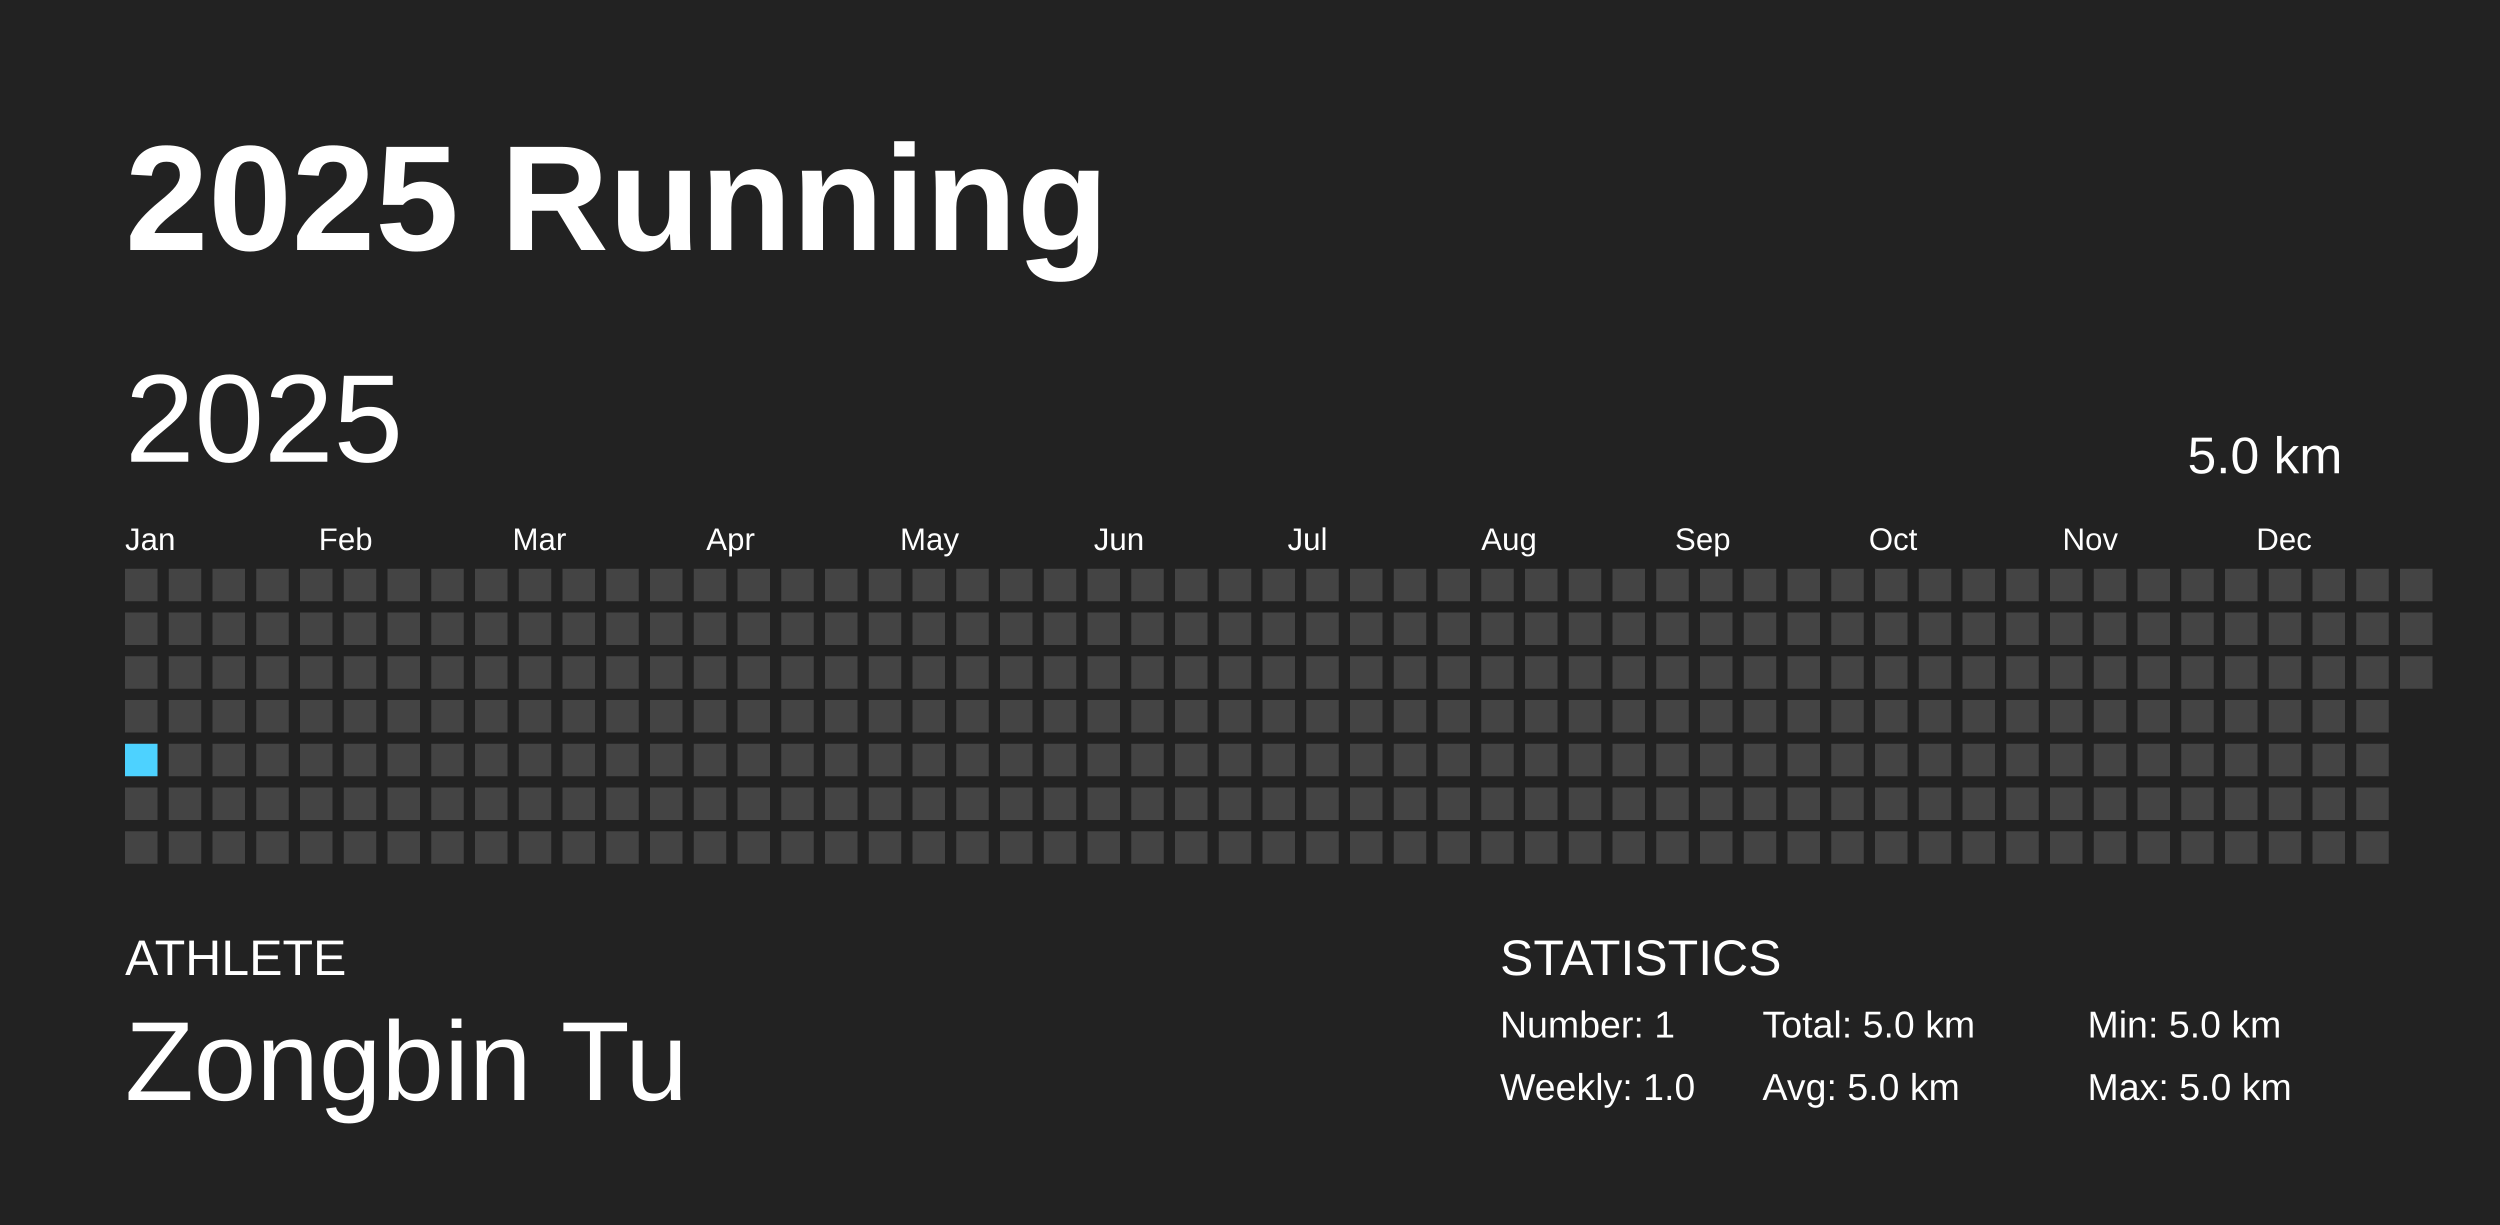
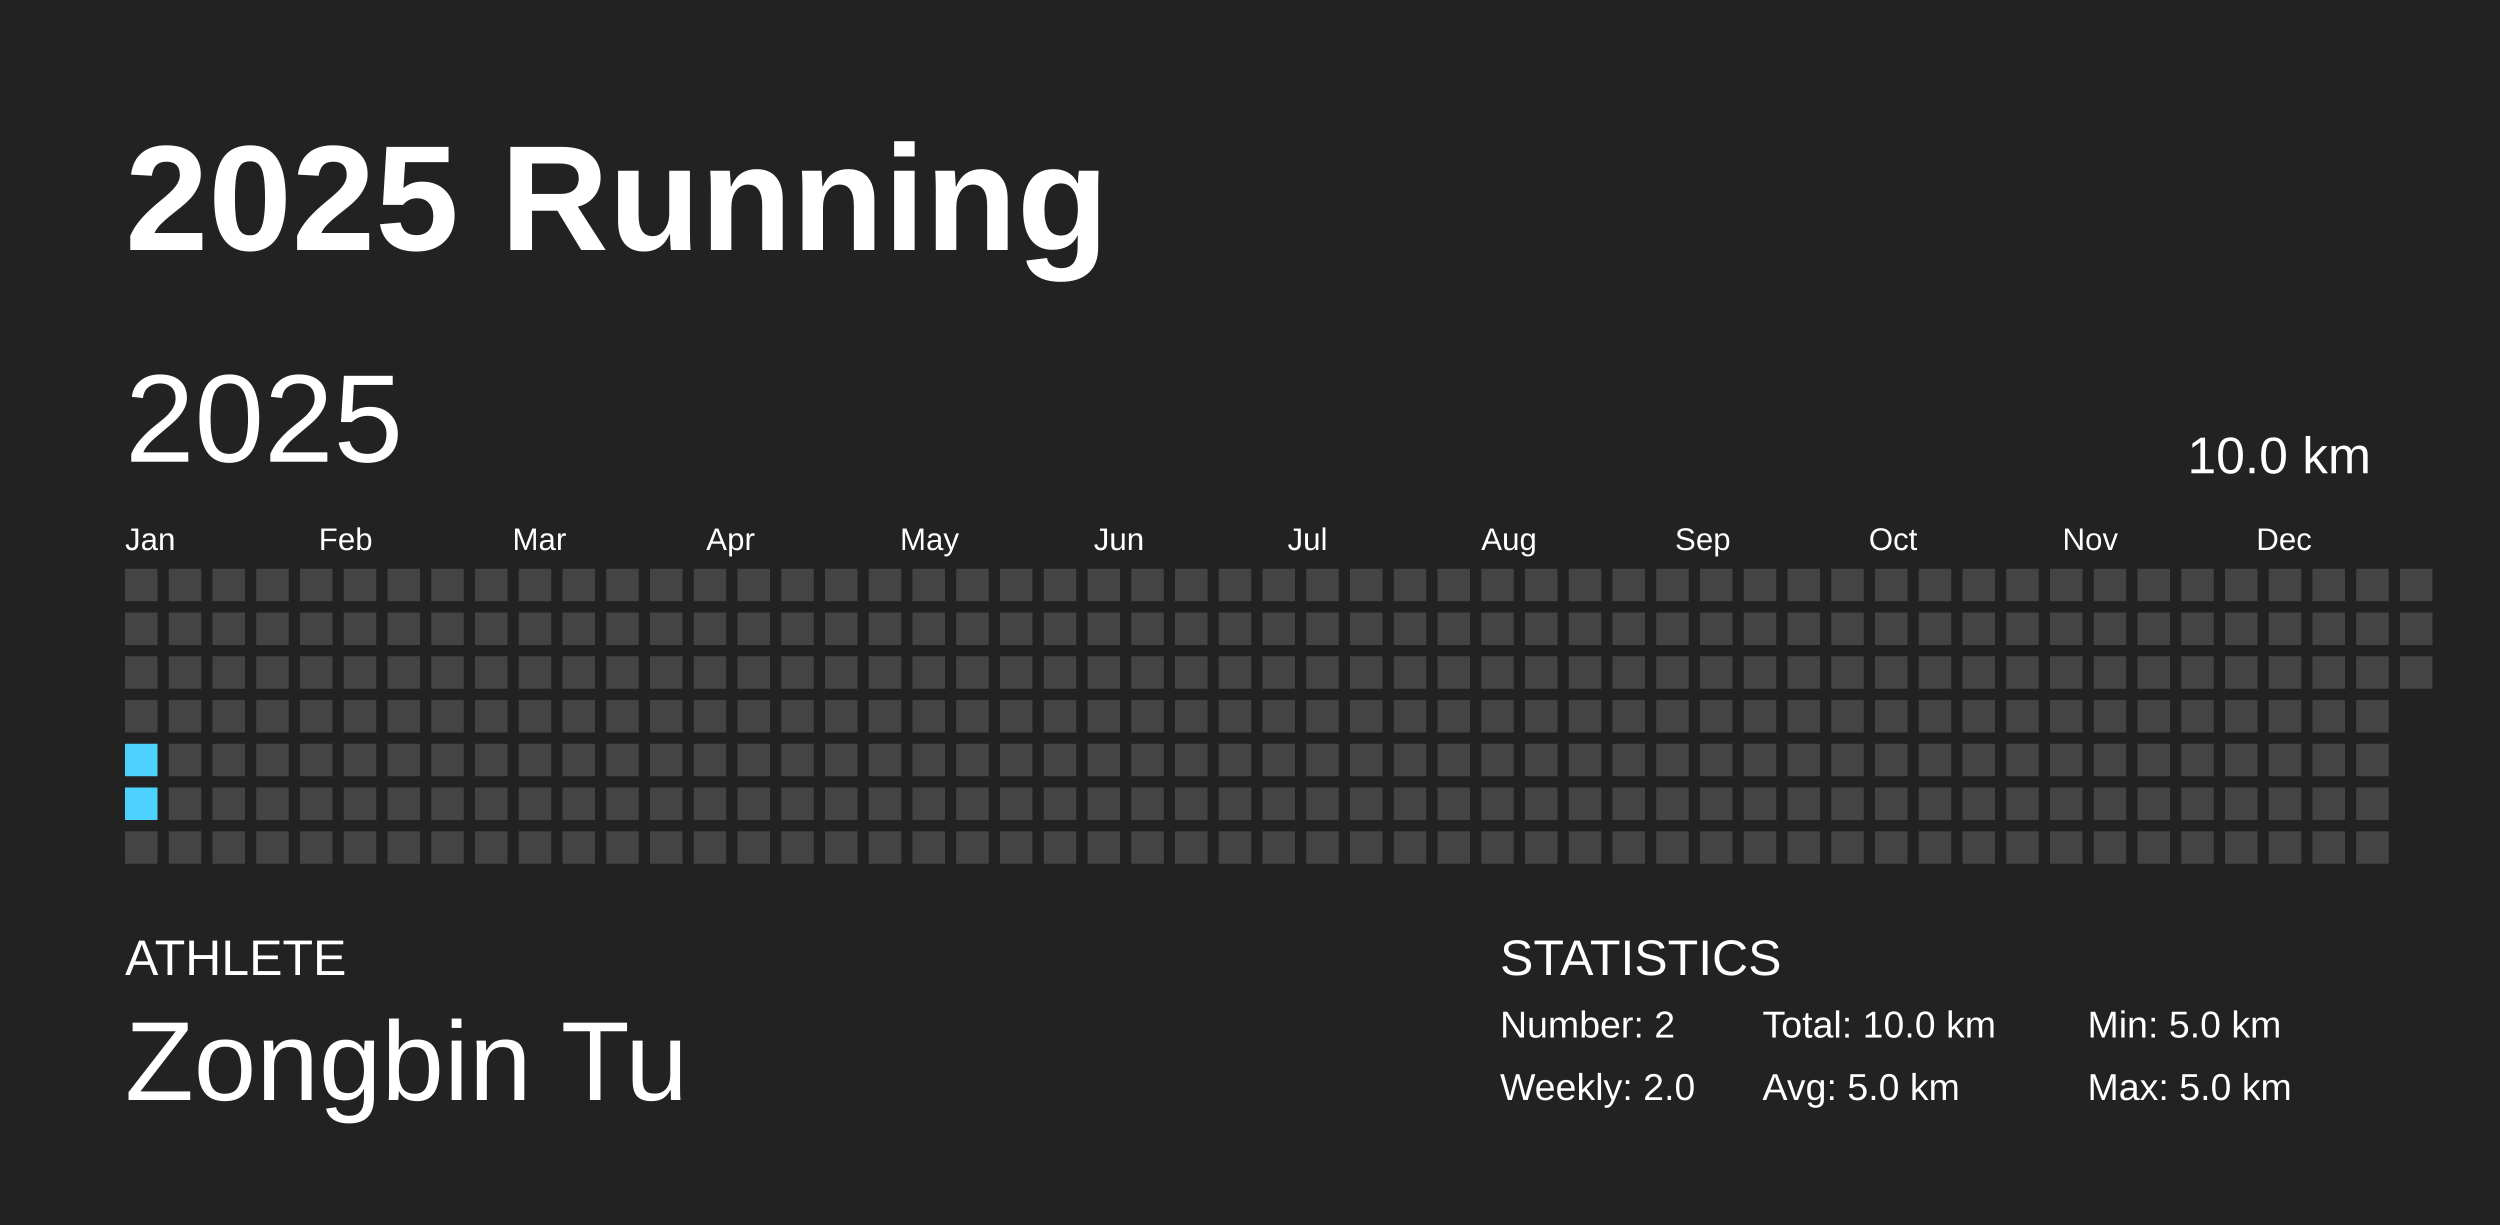
<svg xmlns="http://www.w3.org/2000/svg" baseProfile="full" height="98mm" version="1.1" viewBox="0,0,200,98" width="200mm">
  <defs />
  <rect fill="#222222" height="98" width="200" x="0" y="0" />
  <text fill="#FFFFFF" style="font-size:12px; font-family:Arial; font-weight:bold;" x="10" y="20">2025 Running</text>
  <text fill="#FFFFFF" style="font-size:4px; font-family:Arial" x="10" y="78">ATHLETE</text>
  <text fill="#FFFFFF" style="font-size:9px; font-family:Arial" x="10" y="88">Zongbin Tu</text>
  <text fill="#FFFFFF" style="font-size:4px; font-family:Arial" x="120" y="78">STATISTICS</text>
-   <text fill="#FFFFFF" style="font-size:3px; font-family:Arial" x="120" y="83">Number: 1</text>
-   <text fill="#FFFFFF" style="font-size:3px; font-family:Arial" x="120" y="88">Weekly: 1.0</text>
-   <text fill="#FFFFFF" style="font-size:3px; font-family:Arial" x="141" y="83">Total: 5.0 km</text>
+   <text fill="#FFFFFF" style="font-size:3px; font-family:Arial" x="120" y="83">Number: 2</text>
+   <text fill="#FFFFFF" style="font-size:3px; font-family:Arial" x="120" y="88">Weekly: 2.0</text>
+   <text fill="#FFFFFF" style="font-size:3px; font-family:Arial" x="141" y="83">Total: 10.0 km</text>
  <text fill="#FFFFFF" style="font-size:3px; font-family:Arial" x="141" y="88">Avg: 5.0 km</text>
  <text fill="#FFFFFF" style="font-size:3px; font-family:Arial" x="167" y="83">Min: 5.0 km</text>
  <text fill="#FFFFFF" style="font-size:3px; font-family:Arial" x="167" y="88">Max: 5.0 km</text>
  <text dominant-baseline="hanging" fill="#FFFFFF" style="font-size:10.0px; font-family:Arial;" x="10" y="30">2025</text>
-   <text dominant-baseline="hanging" fill="#FFFFFF" style="font-size:4.125px; font-family:Arial;" x="175" y="35">5.0 km</text>
+   <text dominant-baseline="hanging" fill="#FFFFFF" style="font-size:4.125px; font-family:Arial;" x="175" y="35">10.0 km</text>
  <text fill="#FFFFFF" style="font-size:2.5px; font-family:Arial" x="10.0" y="44">Jan</text>
  <text fill="#FFFFFF" style="font-size:2.5px; font-family:Arial" x="25.5" y="44">Feb</text>
  <text fill="#FFFFFF" style="font-size:2.5px; font-family:Arial" x="41.0" y="44">Mar</text>
  <text fill="#FFFFFF" style="font-size:2.5px; font-family:Arial" x="56.5" y="44">Apr</text>
  <text fill="#FFFFFF" style="font-size:2.5px; font-family:Arial" x="72.0" y="44">May</text>
  <text fill="#FFFFFF" style="font-size:2.5px; font-family:Arial" x="87.5" y="44">Jun</text>
  <text fill="#FFFFFF" style="font-size:2.5px; font-family:Arial" x="103.0" y="44">Jul</text>
  <text fill="#FFFFFF" style="font-size:2.5px; font-family:Arial" x="118.5" y="44">Aug</text>
  <text fill="#FFFFFF" style="font-size:2.5px; font-family:Arial" x="134.0" y="44">Sep</text>
  <text fill="#FFFFFF" style="font-size:2.5px; font-family:Arial" x="149.5" y="44">Oct</text>
  <text fill="#FFFFFF" style="font-size:2.5px; font-family:Arial" x="165.0" y="44">Nov</text>
  <text fill="#FFFFFF" style="font-size:2.5px; font-family:Arial" x="180.5" y="44">Dec</text>
  <rect fill="#444444" height="2.6" width="2.6" x="10.0" y="45.5" />
  <rect fill="#444444" height="2.6" width="2.6" x="10.0" y="49.0" />
  <rect fill="#444444" height="2.6" width="2.6" x="10.0" y="52.5" />
  <rect fill="#444444" height="2.6" width="2.6" x="10.0" y="56.0" />
  <rect fill="#4DD2FF" height="2.6" width="2.6" x="10.0" y="59.5" />
-   <rect fill="#444444" height="2.6" width="2.6" x="10.0" y="63.0" />
+   <rect fill="#4DD2FF" height="2.6" width="2.6" x="10.0" y="63.0" />
  <rect fill="#444444" height="2.6" width="2.6" x="10.0" y="66.5" />
  <rect fill="#444444" height="2.6" width="2.6" x="13.5" y="45.5" />
  <rect fill="#444444" height="2.6" width="2.6" x="13.5" y="49.0" />
  <rect fill="#444444" height="2.6" width="2.6" x="13.5" y="52.5" />
  <rect fill="#444444" height="2.6" width="2.6" x="13.5" y="56.0" />
  <rect fill="#444444" height="2.6" width="2.6" x="13.5" y="59.5" />
  <rect fill="#444444" height="2.6" width="2.6" x="13.5" y="63.0" />
  <rect fill="#444444" height="2.6" width="2.6" x="13.5" y="66.5" />
  <rect fill="#444444" height="2.6" width="2.6" x="17.0" y="45.5" />
  <rect fill="#444444" height="2.6" width="2.6" x="17.0" y="49.0" />
  <rect fill="#444444" height="2.6" width="2.6" x="17.0" y="52.5" />
  <rect fill="#444444" height="2.6" width="2.6" x="17.0" y="56.0" />
  <rect fill="#444444" height="2.6" width="2.6" x="17.0" y="59.5" />
  <rect fill="#444444" height="2.6" width="2.6" x="17.0" y="63.0" />
  <rect fill="#444444" height="2.6" width="2.6" x="17.0" y="66.5" />
  <rect fill="#444444" height="2.6" width="2.6" x="20.5" y="45.5" />
  <rect fill="#444444" height="2.6" width="2.6" x="20.5" y="49.0" />
  <rect fill="#444444" height="2.6" width="2.6" x="20.5" y="52.5" />
  <rect fill="#444444" height="2.6" width="2.6" x="20.5" y="56.0" />
  <rect fill="#444444" height="2.6" width="2.6" x="20.5" y="59.5" />
  <rect fill="#444444" height="2.6" width="2.6" x="20.5" y="63.0" />
  <rect fill="#444444" height="2.6" width="2.6" x="20.5" y="66.5" />
  <rect fill="#444444" height="2.6" width="2.6" x="24.0" y="45.5" />
  <rect fill="#444444" height="2.6" width="2.6" x="24.0" y="49.0" />
  <rect fill="#444444" height="2.6" width="2.6" x="24.0" y="52.5" />
  <rect fill="#444444" height="2.6" width="2.6" x="24.0" y="56.0" />
  <rect fill="#444444" height="2.6" width="2.6" x="24.0" y="59.5" />
  <rect fill="#444444" height="2.6" width="2.6" x="24.0" y="63.0" />
  <rect fill="#444444" height="2.6" width="2.6" x="24.0" y="66.5" />
  <rect fill="#444444" height="2.6" width="2.6" x="27.5" y="45.5" />
  <rect fill="#444444" height="2.6" width="2.6" x="27.5" y="49.0" />
  <rect fill="#444444" height="2.6" width="2.6" x="27.5" y="52.5" />
  <rect fill="#444444" height="2.6" width="2.6" x="27.5" y="56.0" />
  <rect fill="#444444" height="2.6" width="2.6" x="27.5" y="59.5" />
  <rect fill="#444444" height="2.6" width="2.6" x="27.5" y="63.0" />
  <rect fill="#444444" height="2.6" width="2.6" x="27.5" y="66.5" />
  <rect fill="#444444" height="2.6" width="2.6" x="31.0" y="45.5" />
  <rect fill="#444444" height="2.6" width="2.6" x="31.0" y="49.0" />
  <rect fill="#444444" height="2.6" width="2.6" x="31.0" y="52.5" />
  <rect fill="#444444" height="2.6" width="2.6" x="31.0" y="56.0" />
  <rect fill="#444444" height="2.6" width="2.6" x="31.0" y="59.5" />
  <rect fill="#444444" height="2.6" width="2.6" x="31.0" y="63.0" />
  <rect fill="#444444" height="2.6" width="2.6" x="31.0" y="66.5" />
  <rect fill="#444444" height="2.6" width="2.6" x="34.5" y="45.5" />
  <rect fill="#444444" height="2.6" width="2.6" x="34.5" y="49.0" />
  <rect fill="#444444" height="2.6" width="2.6" x="34.5" y="52.5" />
  <rect fill="#444444" height="2.6" width="2.6" x="34.5" y="56.0" />
  <rect fill="#444444" height="2.6" width="2.6" x="34.5" y="59.5" />
  <rect fill="#444444" height="2.6" width="2.6" x="34.5" y="63.0" />
  <rect fill="#444444" height="2.6" width="2.6" x="34.5" y="66.5" />
  <rect fill="#444444" height="2.6" width="2.6" x="38.0" y="45.5" />
  <rect fill="#444444" height="2.6" width="2.6" x="38.0" y="49.0" />
  <rect fill="#444444" height="2.6" width="2.6" x="38.0" y="52.5" />
  <rect fill="#444444" height="2.6" width="2.6" x="38.0" y="56.0" />
  <rect fill="#444444" height="2.6" width="2.6" x="38.0" y="59.5" />
  <rect fill="#444444" height="2.6" width="2.6" x="38.0" y="63.0" />
  <rect fill="#444444" height="2.6" width="2.6" x="38.0" y="66.5" />
  <rect fill="#444444" height="2.6" width="2.6" x="41.5" y="45.5" />
  <rect fill="#444444" height="2.6" width="2.6" x="41.5" y="49.0" />
  <rect fill="#444444" height="2.6" width="2.6" x="41.5" y="52.5" />
  <rect fill="#444444" height="2.6" width="2.6" x="41.5" y="56.0" />
  <rect fill="#444444" height="2.6" width="2.6" x="41.5" y="59.5" />
  <rect fill="#444444" height="2.6" width="2.6" x="41.5" y="63.0" />
  <rect fill="#444444" height="2.6" width="2.6" x="41.5" y="66.5" />
  <rect fill="#444444" height="2.6" width="2.6" x="45.0" y="45.5" />
  <rect fill="#444444" height="2.6" width="2.6" x="45.0" y="49.0" />
  <rect fill="#444444" height="2.6" width="2.6" x="45.0" y="52.5" />
  <rect fill="#444444" height="2.6" width="2.6" x="45.0" y="56.0" />
  <rect fill="#444444" height="2.6" width="2.6" x="45.0" y="59.5" />
  <rect fill="#444444" height="2.6" width="2.6" x="45.0" y="63.0" />
  <rect fill="#444444" height="2.6" width="2.6" x="45.0" y="66.5" />
  <rect fill="#444444" height="2.6" width="2.6" x="48.5" y="45.5" />
  <rect fill="#444444" height="2.6" width="2.6" x="48.5" y="49.0" />
  <rect fill="#444444" height="2.6" width="2.6" x="48.5" y="52.5" />
  <rect fill="#444444" height="2.6" width="2.6" x="48.5" y="56.0" />
  <rect fill="#444444" height="2.6" width="2.6" x="48.5" y="59.5" />
  <rect fill="#444444" height="2.6" width="2.6" x="48.5" y="63.0" />
  <rect fill="#444444" height="2.6" width="2.6" x="48.5" y="66.5" />
  <rect fill="#444444" height="2.6" width="2.6" x="52.0" y="45.5" />
  <rect fill="#444444" height="2.6" width="2.6" x="52.0" y="49.0" />
  <rect fill="#444444" height="2.6" width="2.6" x="52.0" y="52.5" />
  <rect fill="#444444" height="2.6" width="2.6" x="52.0" y="56.0" />
  <rect fill="#444444" height="2.6" width="2.6" x="52.0" y="59.5" />
  <rect fill="#444444" height="2.6" width="2.6" x="52.0" y="63.0" />
  <rect fill="#444444" height="2.6" width="2.6" x="52.0" y="66.5" />
  <rect fill="#444444" height="2.6" width="2.6" x="55.5" y="45.5" />
  <rect fill="#444444" height="2.6" width="2.6" x="55.5" y="49.0" />
  <rect fill="#444444" height="2.6" width="2.6" x="55.5" y="52.5" />
  <rect fill="#444444" height="2.6" width="2.6" x="55.5" y="56.0" />
  <rect fill="#444444" height="2.6" width="2.6" x="55.5" y="59.5" />
  <rect fill="#444444" height="2.6" width="2.6" x="55.5" y="63.0" />
  <rect fill="#444444" height="2.6" width="2.6" x="55.5" y="66.5" />
  <rect fill="#444444" height="2.6" width="2.6" x="59.0" y="45.5" />
  <rect fill="#444444" height="2.6" width="2.6" x="59.0" y="49.0" />
  <rect fill="#444444" height="2.6" width="2.6" x="59.0" y="52.5" />
  <rect fill="#444444" height="2.6" width="2.6" x="59.0" y="56.0" />
  <rect fill="#444444" height="2.6" width="2.6" x="59.0" y="59.5" />
  <rect fill="#444444" height="2.6" width="2.6" x="59.0" y="63.0" />
  <rect fill="#444444" height="2.6" width="2.6" x="59.0" y="66.5" />
  <rect fill="#444444" height="2.6" width="2.6" x="62.5" y="45.5" />
  <rect fill="#444444" height="2.6" width="2.6" x="62.5" y="49.0" />
  <rect fill="#444444" height="2.6" width="2.6" x="62.5" y="52.5" />
  <rect fill="#444444" height="2.6" width="2.6" x="62.5" y="56.0" />
  <rect fill="#444444" height="2.6" width="2.6" x="62.5" y="59.5" />
  <rect fill="#444444" height="2.6" width="2.6" x="62.5" y="63.0" />
  <rect fill="#444444" height="2.6" width="2.6" x="62.5" y="66.5" />
  <rect fill="#444444" height="2.6" width="2.6" x="66.0" y="45.5" />
  <rect fill="#444444" height="2.6" width="2.6" x="66.0" y="49.0" />
  <rect fill="#444444" height="2.6" width="2.6" x="66.0" y="52.5" />
  <rect fill="#444444" height="2.6" width="2.6" x="66.0" y="56.0" />
  <rect fill="#444444" height="2.6" width="2.6" x="66.0" y="59.5" />
  <rect fill="#444444" height="2.6" width="2.6" x="66.0" y="63.0" />
  <rect fill="#444444" height="2.6" width="2.6" x="66.0" y="66.5" />
  <rect fill="#444444" height="2.6" width="2.6" x="69.5" y="45.5" />
  <rect fill="#444444" height="2.6" width="2.6" x="69.5" y="49.0" />
  <rect fill="#444444" height="2.6" width="2.6" x="69.5" y="52.5" />
  <rect fill="#444444" height="2.6" width="2.6" x="69.5" y="56.0" />
  <rect fill="#444444" height="2.6" width="2.6" x="69.5" y="59.5" />
  <rect fill="#444444" height="2.6" width="2.6" x="69.5" y="63.0" />
  <rect fill="#444444" height="2.6" width="2.6" x="69.5" y="66.5" />
  <rect fill="#444444" height="2.6" width="2.6" x="73.0" y="45.5" />
  <rect fill="#444444" height="2.6" width="2.6" x="73.0" y="49.0" />
  <rect fill="#444444" height="2.6" width="2.6" x="73.0" y="52.5" />
  <rect fill="#444444" height="2.6" width="2.6" x="73.0" y="56.0" />
  <rect fill="#444444" height="2.6" width="2.6" x="73.0" y="59.5" />
  <rect fill="#444444" height="2.6" width="2.6" x="73.0" y="63.0" />
  <rect fill="#444444" height="2.6" width="2.6" x="73.0" y="66.5" />
  <rect fill="#444444" height="2.6" width="2.6" x="76.5" y="45.5" />
  <rect fill="#444444" height="2.6" width="2.6" x="76.5" y="49.0" />
  <rect fill="#444444" height="2.6" width="2.6" x="76.5" y="52.5" />
  <rect fill="#444444" height="2.6" width="2.6" x="76.5" y="56.0" />
  <rect fill="#444444" height="2.6" width="2.6" x="76.5" y="59.5" />
  <rect fill="#444444" height="2.6" width="2.6" x="76.5" y="63.0" />
  <rect fill="#444444" height="2.6" width="2.6" x="76.5" y="66.5" />
  <rect fill="#444444" height="2.6" width="2.6" x="80.0" y="45.5" />
  <rect fill="#444444" height="2.6" width="2.6" x="80.0" y="49.0" />
  <rect fill="#444444" height="2.6" width="2.6" x="80.0" y="52.5" />
  <rect fill="#444444" height="2.6" width="2.6" x="80.0" y="56.0" />
  <rect fill="#444444" height="2.6" width="2.6" x="80.0" y="59.5" />
  <rect fill="#444444" height="2.6" width="2.6" x="80.0" y="63.0" />
  <rect fill="#444444" height="2.6" width="2.6" x="80.0" y="66.5" />
  <rect fill="#444444" height="2.6" width="2.6" x="83.5" y="45.5" />
  <rect fill="#444444" height="2.6" width="2.6" x="83.5" y="49.0" />
  <rect fill="#444444" height="2.6" width="2.6" x="83.5" y="52.5" />
  <rect fill="#444444" height="2.6" width="2.6" x="83.5" y="56.0" />
  <rect fill="#444444" height="2.6" width="2.6" x="83.5" y="59.5" />
  <rect fill="#444444" height="2.6" width="2.6" x="83.5" y="63.0" />
  <rect fill="#444444" height="2.6" width="2.6" x="83.5" y="66.5" />
  <rect fill="#444444" height="2.6" width="2.6" x="87.0" y="45.5" />
  <rect fill="#444444" height="2.6" width="2.6" x="87.0" y="49.0" />
  <rect fill="#444444" height="2.6" width="2.6" x="87.0" y="52.5" />
  <rect fill="#444444" height="2.6" width="2.6" x="87.0" y="56.0" />
  <rect fill="#444444" height="2.6" width="2.6" x="87.0" y="59.5" />
  <rect fill="#444444" height="2.6" width="2.6" x="87.0" y="63.0" />
  <rect fill="#444444" height="2.6" width="2.6" x="87.0" y="66.5" />
  <rect fill="#444444" height="2.6" width="2.6" x="90.5" y="45.5" />
  <rect fill="#444444" height="2.6" width="2.6" x="90.5" y="49.0" />
  <rect fill="#444444" height="2.6" width="2.6" x="90.5" y="52.5" />
  <rect fill="#444444" height="2.6" width="2.6" x="90.5" y="56.0" />
  <rect fill="#444444" height="2.6" width="2.6" x="90.5" y="59.5" />
  <rect fill="#444444" height="2.6" width="2.6" x="90.5" y="63.0" />
  <rect fill="#444444" height="2.6" width="2.6" x="90.5" y="66.5" />
  <rect fill="#444444" height="2.6" width="2.6" x="94.0" y="45.5" />
  <rect fill="#444444" height="2.6" width="2.6" x="94.0" y="49.0" />
  <rect fill="#444444" height="2.6" width="2.6" x="94.0" y="52.5" />
  <rect fill="#444444" height="2.6" width="2.6" x="94.0" y="56.0" />
  <rect fill="#444444" height="2.6" width="2.6" x="94.0" y="59.5" />
  <rect fill="#444444" height="2.6" width="2.6" x="94.0" y="63.0" />
  <rect fill="#444444" height="2.6" width="2.6" x="94.0" y="66.5" />
  <rect fill="#444444" height="2.6" width="2.6" x="97.5" y="45.5" />
  <rect fill="#444444" height="2.6" width="2.6" x="97.5" y="49.0" />
  <rect fill="#444444" height="2.6" width="2.6" x="97.5" y="52.5" />
  <rect fill="#444444" height="2.6" width="2.6" x="97.5" y="56.0" />
  <rect fill="#444444" height="2.6" width="2.6" x="97.5" y="59.5" />
  <rect fill="#444444" height="2.6" width="2.6" x="97.5" y="63.0" />
  <rect fill="#444444" height="2.6" width="2.6" x="97.5" y="66.5" />
  <rect fill="#444444" height="2.6" width="2.6" x="101.0" y="45.5" />
  <rect fill="#444444" height="2.6" width="2.6" x="101.0" y="49.0" />
  <rect fill="#444444" height="2.6" width="2.6" x="101.0" y="52.5" />
  <rect fill="#444444" height="2.6" width="2.6" x="101.0" y="56.0" />
  <rect fill="#444444" height="2.6" width="2.6" x="101.0" y="59.5" />
  <rect fill="#444444" height="2.6" width="2.6" x="101.0" y="63.0" />
  <rect fill="#444444" height="2.6" width="2.6" x="101.0" y="66.5" />
  <rect fill="#444444" height="2.6" width="2.6" x="104.5" y="45.5" />
  <rect fill="#444444" height="2.6" width="2.6" x="104.5" y="49.0" />
  <rect fill="#444444" height="2.6" width="2.6" x="104.5" y="52.5" />
  <rect fill="#444444" height="2.6" width="2.6" x="104.5" y="56.0" />
  <rect fill="#444444" height="2.6" width="2.6" x="104.5" y="59.5" />
  <rect fill="#444444" height="2.6" width="2.6" x="104.5" y="63.0" />
  <rect fill="#444444" height="2.6" width="2.6" x="104.5" y="66.5" />
  <rect fill="#444444" height="2.6" width="2.6" x="108.0" y="45.5" />
  <rect fill="#444444" height="2.6" width="2.6" x="108.0" y="49.0" />
  <rect fill="#444444" height="2.6" width="2.6" x="108.0" y="52.5" />
  <rect fill="#444444" height="2.6" width="2.6" x="108.0" y="56.0" />
  <rect fill="#444444" height="2.6" width="2.6" x="108.0" y="59.5" />
  <rect fill="#444444" height="2.6" width="2.6" x="108.0" y="63.0" />
  <rect fill="#444444" height="2.6" width="2.6" x="108.0" y="66.5" />
  <rect fill="#444444" height="2.6" width="2.6" x="111.5" y="45.5" />
  <rect fill="#444444" height="2.6" width="2.6" x="111.5" y="49.0" />
  <rect fill="#444444" height="2.6" width="2.6" x="111.5" y="52.5" />
  <rect fill="#444444" height="2.6" width="2.6" x="111.5" y="56.0" />
  <rect fill="#444444" height="2.6" width="2.6" x="111.5" y="59.5" />
  <rect fill="#444444" height="2.6" width="2.6" x="111.5" y="63.0" />
  <rect fill="#444444" height="2.6" width="2.6" x="111.5" y="66.5" />
  <rect fill="#444444" height="2.6" width="2.6" x="115.0" y="45.5" />
  <rect fill="#444444" height="2.6" width="2.6" x="115.0" y="49.0" />
  <rect fill="#444444" height="2.6" width="2.6" x="115.0" y="52.5" />
  <rect fill="#444444" height="2.6" width="2.6" x="115.0" y="56.0" />
  <rect fill="#444444" height="2.6" width="2.6" x="115.0" y="59.5" />
  <rect fill="#444444" height="2.6" width="2.6" x="115.0" y="63.0" />
  <rect fill="#444444" height="2.6" width="2.6" x="115.0" y="66.5" />
  <rect fill="#444444" height="2.6" width="2.6" x="118.5" y="45.5" />
  <rect fill="#444444" height="2.6" width="2.6" x="118.5" y="49.0" />
  <rect fill="#444444" height="2.6" width="2.6" x="118.5" y="52.5" />
  <rect fill="#444444" height="2.6" width="2.6" x="118.5" y="56.0" />
  <rect fill="#444444" height="2.6" width="2.6" x="118.5" y="59.5" />
  <rect fill="#444444" height="2.6" width="2.6" x="118.5" y="63.0" />
  <rect fill="#444444" height="2.6" width="2.6" x="118.5" y="66.5" />
  <rect fill="#444444" height="2.6" width="2.6" x="122.0" y="45.5" />
  <rect fill="#444444" height="2.6" width="2.6" x="122.0" y="49.0" />
  <rect fill="#444444" height="2.6" width="2.6" x="122.0" y="52.5" />
  <rect fill="#444444" height="2.6" width="2.6" x="122.0" y="56.0" />
  <rect fill="#444444" height="2.6" width="2.6" x="122.0" y="59.5" />
  <rect fill="#444444" height="2.6" width="2.6" x="122.0" y="63.0" />
  <rect fill="#444444" height="2.6" width="2.6" x="122.0" y="66.5" />
  <rect fill="#444444" height="2.6" width="2.6" x="125.5" y="45.5" />
  <rect fill="#444444" height="2.6" width="2.6" x="125.5" y="49.0" />
  <rect fill="#444444" height="2.6" width="2.6" x="125.5" y="52.5" />
  <rect fill="#444444" height="2.6" width="2.6" x="125.5" y="56.0" />
  <rect fill="#444444" height="2.6" width="2.6" x="125.5" y="59.5" />
  <rect fill="#444444" height="2.6" width="2.6" x="125.5" y="63.0" />
  <rect fill="#444444" height="2.6" width="2.6" x="125.5" y="66.5" />
  <rect fill="#444444" height="2.6" width="2.6" x="129.0" y="45.5" />
  <rect fill="#444444" height="2.6" width="2.6" x="129.0" y="49.0" />
  <rect fill="#444444" height="2.6" width="2.6" x="129.0" y="52.5" />
  <rect fill="#444444" height="2.6" width="2.6" x="129.0" y="56.0" />
  <rect fill="#444444" height="2.6" width="2.6" x="129.0" y="59.5" />
  <rect fill="#444444" height="2.6" width="2.6" x="129.0" y="63.0" />
  <rect fill="#444444" height="2.6" width="2.6" x="129.0" y="66.5" />
  <rect fill="#444444" height="2.6" width="2.6" x="132.5" y="45.5" />
  <rect fill="#444444" height="2.6" width="2.6" x="132.5" y="49.0" />
  <rect fill="#444444" height="2.6" width="2.6" x="132.5" y="52.5" />
  <rect fill="#444444" height="2.6" width="2.6" x="132.5" y="56.0" />
  <rect fill="#444444" height="2.6" width="2.6" x="132.5" y="59.5" />
  <rect fill="#444444" height="2.6" width="2.6" x="132.5" y="63.0" />
  <rect fill="#444444" height="2.6" width="2.6" x="132.5" y="66.5" />
  <rect fill="#444444" height="2.6" width="2.6" x="136.0" y="45.5" />
  <rect fill="#444444" height="2.6" width="2.6" x="136.0" y="49.0" />
  <rect fill="#444444" height="2.6" width="2.6" x="136.0" y="52.5" />
  <rect fill="#444444" height="2.6" width="2.6" x="136.0" y="56.0" />
  <rect fill="#444444" height="2.6" width="2.6" x="136.0" y="59.5" />
  <rect fill="#444444" height="2.6" width="2.6" x="136.0" y="63.0" />
  <rect fill="#444444" height="2.6" width="2.6" x="136.0" y="66.5" />
  <rect fill="#444444" height="2.6" width="2.6" x="139.5" y="45.5" />
  <rect fill="#444444" height="2.6" width="2.6" x="139.5" y="49.0" />
  <rect fill="#444444" height="2.6" width="2.6" x="139.5" y="52.5" />
  <rect fill="#444444" height="2.6" width="2.6" x="139.5" y="56.0" />
  <rect fill="#444444" height="2.6" width="2.6" x="139.5" y="59.5" />
  <rect fill="#444444" height="2.6" width="2.6" x="139.5" y="63.0" />
  <rect fill="#444444" height="2.6" width="2.6" x="139.5" y="66.5" />
  <rect fill="#444444" height="2.6" width="2.6" x="143.0" y="45.5" />
  <rect fill="#444444" height="2.6" width="2.6" x="143.0" y="49.0" />
  <rect fill="#444444" height="2.6" width="2.6" x="143.0" y="52.5" />
  <rect fill="#444444" height="2.6" width="2.6" x="143.0" y="56.0" />
  <rect fill="#444444" height="2.6" width="2.6" x="143.0" y="59.5" />
  <rect fill="#444444" height="2.6" width="2.6" x="143.0" y="63.0" />
  <rect fill="#444444" height="2.6" width="2.6" x="143.0" y="66.5" />
  <rect fill="#444444" height="2.6" width="2.6" x="146.5" y="45.5" />
  <rect fill="#444444" height="2.6" width="2.6" x="146.5" y="49.0" />
  <rect fill="#444444" height="2.6" width="2.6" x="146.5" y="52.5" />
  <rect fill="#444444" height="2.6" width="2.6" x="146.5" y="56.0" />
  <rect fill="#444444" height="2.6" width="2.6" x="146.5" y="59.5" />
  <rect fill="#444444" height="2.6" width="2.6" x="146.5" y="63.0" />
  <rect fill="#444444" height="2.6" width="2.6" x="146.5" y="66.5" />
  <rect fill="#444444" height="2.6" width="2.6" x="150.0" y="45.5" />
  <rect fill="#444444" height="2.6" width="2.6" x="150.0" y="49.0" />
  <rect fill="#444444" height="2.6" width="2.6" x="150.0" y="52.5" />
  <rect fill="#444444" height="2.6" width="2.6" x="150.0" y="56.0" />
  <rect fill="#444444" height="2.6" width="2.6" x="150.0" y="59.5" />
  <rect fill="#444444" height="2.6" width="2.6" x="150.0" y="63.0" />
  <rect fill="#444444" height="2.6" width="2.6" x="150.0" y="66.5" />
  <rect fill="#444444" height="2.6" width="2.6" x="153.5" y="45.5" />
  <rect fill="#444444" height="2.6" width="2.6" x="153.5" y="49.0" />
  <rect fill="#444444" height="2.6" width="2.6" x="153.5" y="52.5" />
  <rect fill="#444444" height="2.6" width="2.6" x="153.5" y="56.0" />
  <rect fill="#444444" height="2.6" width="2.6" x="153.5" y="59.5" />
  <rect fill="#444444" height="2.6" width="2.6" x="153.5" y="63.0" />
  <rect fill="#444444" height="2.6" width="2.6" x="153.5" y="66.5" />
  <rect fill="#444444" height="2.6" width="2.6" x="157.0" y="45.5" />
  <rect fill="#444444" height="2.6" width="2.6" x="157.0" y="49.0" />
  <rect fill="#444444" height="2.6" width="2.6" x="157.0" y="52.5" />
  <rect fill="#444444" height="2.6" width="2.6" x="157.0" y="56.0" />
  <rect fill="#444444" height="2.6" width="2.6" x="157.0" y="59.5" />
  <rect fill="#444444" height="2.6" width="2.6" x="157.0" y="63.0" />
  <rect fill="#444444" height="2.6" width="2.6" x="157.0" y="66.5" />
  <rect fill="#444444" height="2.6" width="2.6" x="160.5" y="45.5" />
  <rect fill="#444444" height="2.6" width="2.6" x="160.5" y="49.0" />
  <rect fill="#444444" height="2.6" width="2.6" x="160.5" y="52.5" />
  <rect fill="#444444" height="2.6" width="2.6" x="160.5" y="56.0" />
  <rect fill="#444444" height="2.6" width="2.6" x="160.5" y="59.5" />
  <rect fill="#444444" height="2.6" width="2.6" x="160.5" y="63.0" />
  <rect fill="#444444" height="2.6" width="2.6" x="160.5" y="66.5" />
  <rect fill="#444444" height="2.6" width="2.6" x="164.0" y="45.5" />
  <rect fill="#444444" height="2.6" width="2.6" x="164.0" y="49.0" />
  <rect fill="#444444" height="2.6" width="2.6" x="164.0" y="52.5" />
  <rect fill="#444444" height="2.6" width="2.6" x="164.0" y="56.0" />
  <rect fill="#444444" height="2.6" width="2.6" x="164.0" y="59.5" />
  <rect fill="#444444" height="2.6" width="2.6" x="164.0" y="63.0" />
  <rect fill="#444444" height="2.6" width="2.6" x="164.0" y="66.5" />
  <rect fill="#444444" height="2.6" width="2.6" x="167.5" y="45.5" />
  <rect fill="#444444" height="2.6" width="2.6" x="167.5" y="49.0" />
  <rect fill="#444444" height="2.6" width="2.6" x="167.5" y="52.5" />
  <rect fill="#444444" height="2.6" width="2.6" x="167.5" y="56.0" />
  <rect fill="#444444" height="2.6" width="2.6" x="167.5" y="59.5" />
  <rect fill="#444444" height="2.6" width="2.6" x="167.5" y="63.0" />
  <rect fill="#444444" height="2.6" width="2.6" x="167.5" y="66.5" />
  <rect fill="#444444" height="2.6" width="2.6" x="171.0" y="45.5" />
  <rect fill="#444444" height="2.6" width="2.6" x="171.0" y="49.0" />
  <rect fill="#444444" height="2.6" width="2.6" x="171.0" y="52.5" />
  <rect fill="#444444" height="2.6" width="2.6" x="171.0" y="56.0" />
  <rect fill="#444444" height="2.6" width="2.6" x="171.0" y="59.5" />
  <rect fill="#444444" height="2.6" width="2.6" x="171.0" y="63.0" />
  <rect fill="#444444" height="2.6" width="2.6" x="171.0" y="66.5" />
  <rect fill="#444444" height="2.6" width="2.6" x="174.5" y="45.5" />
  <rect fill="#444444" height="2.6" width="2.6" x="174.5" y="49.0" />
  <rect fill="#444444" height="2.6" width="2.6" x="174.5" y="52.5" />
  <rect fill="#444444" height="2.6" width="2.6" x="174.5" y="56.0" />
  <rect fill="#444444" height="2.6" width="2.6" x="174.5" y="59.5" />
  <rect fill="#444444" height="2.6" width="2.6" x="174.5" y="63.0" />
  <rect fill="#444444" height="2.6" width="2.6" x="174.5" y="66.5" />
  <rect fill="#444444" height="2.6" width="2.6" x="178.0" y="45.5" />
  <rect fill="#444444" height="2.6" width="2.6" x="178.0" y="49.0" />
  <rect fill="#444444" height="2.6" width="2.6" x="178.0" y="52.5" />
  <rect fill="#444444" height="2.6" width="2.6" x="178.0" y="56.0" />
  <rect fill="#444444" height="2.6" width="2.6" x="178.0" y="59.5" />
  <rect fill="#444444" height="2.6" width="2.6" x="178.0" y="63.0" />
  <rect fill="#444444" height="2.6" width="2.6" x="178.0" y="66.5" />
  <rect fill="#444444" height="2.6" width="2.6" x="181.5" y="45.5" />
  <rect fill="#444444" height="2.6" width="2.6" x="181.5" y="49.0" />
  <rect fill="#444444" height="2.6" width="2.6" x="181.5" y="52.5" />
  <rect fill="#444444" height="2.6" width="2.6" x="181.5" y="56.0" />
  <rect fill="#444444" height="2.6" width="2.6" x="181.5" y="59.5" />
  <rect fill="#444444" height="2.6" width="2.6" x="181.5" y="63.0" />
  <rect fill="#444444" height="2.6" width="2.6" x="181.5" y="66.5" />
  <rect fill="#444444" height="2.6" width="2.6" x="185.0" y="45.5" />
  <rect fill="#444444" height="2.6" width="2.6" x="185.0" y="49.0" />
  <rect fill="#444444" height="2.6" width="2.6" x="185.0" y="52.5" />
  <rect fill="#444444" height="2.6" width="2.6" x="185.0" y="56.0" />
  <rect fill="#444444" height="2.6" width="2.6" x="185.0" y="59.5" />
  <rect fill="#444444" height="2.6" width="2.6" x="185.0" y="63.0" />
  <rect fill="#444444" height="2.6" width="2.6" x="185.0" y="66.5" />
  <rect fill="#444444" height="2.6" width="2.6" x="188.5" y="45.5" />
  <rect fill="#444444" height="2.6" width="2.6" x="188.5" y="49.0" />
  <rect fill="#444444" height="2.6" width="2.6" x="188.5" y="52.5" />
  <rect fill="#444444" height="2.6" width="2.6" x="188.5" y="56.0" />
  <rect fill="#444444" height="2.6" width="2.6" x="188.5" y="59.5" />
  <rect fill="#444444" height="2.6" width="2.6" x="188.5" y="63.0" />
  <rect fill="#444444" height="2.6" width="2.6" x="188.5" y="66.5" />
  <rect fill="#444444" height="2.6" width="2.6" x="192.0" y="45.5" />
  <rect fill="#444444" height="2.6" width="2.6" x="192.0" y="49.0" />
  <rect fill="#444444" height="2.6" width="2.6" x="192.0" y="52.5" />
</svg>
